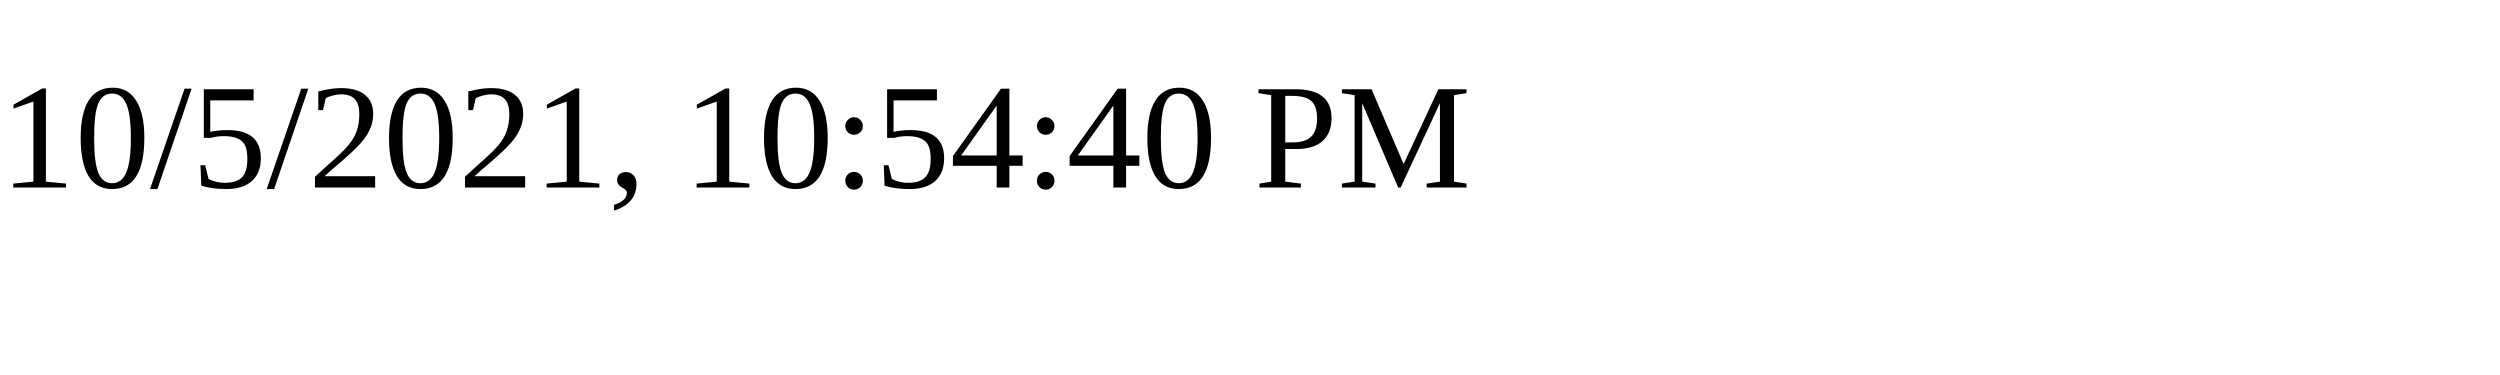
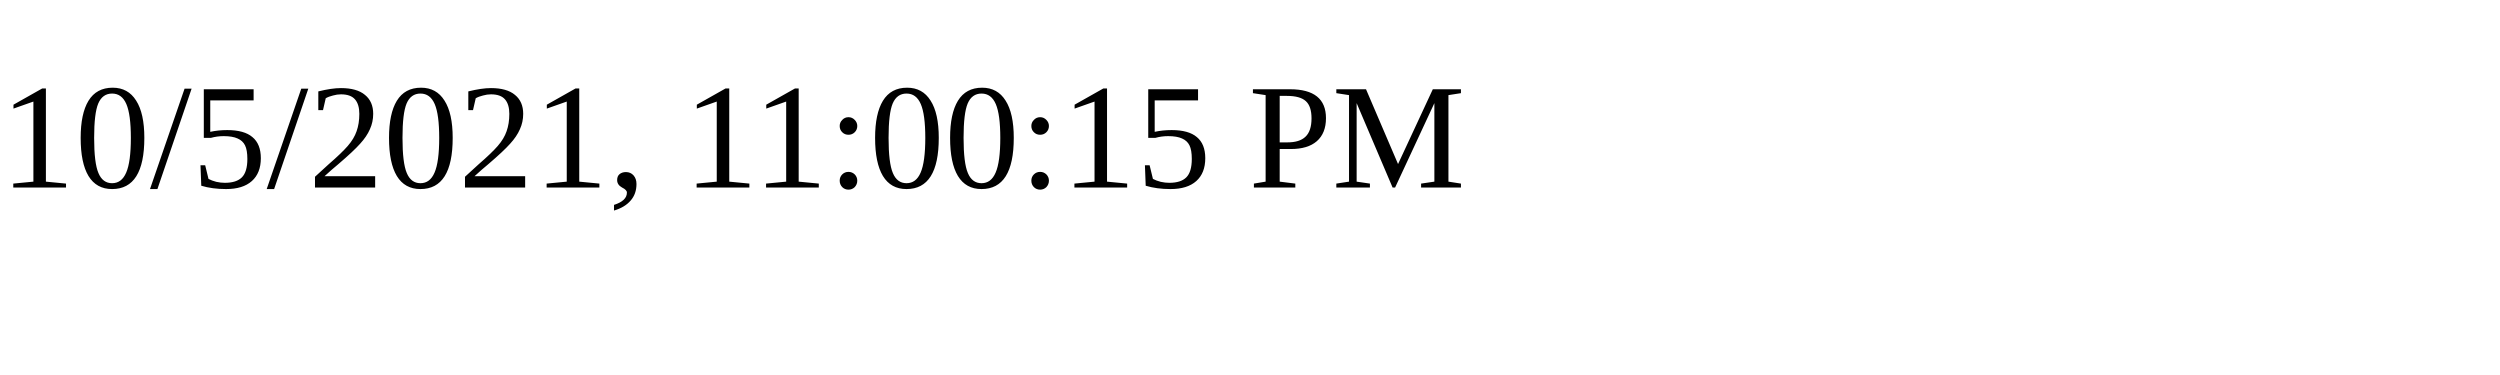
<svg xmlns="http://www.w3.org/2000/svg" height="30" width="200">
-   <text x="0" y="15">10/5/2021, 10:54:40 PM</text>
+   <text x="0" y="15">10/5/2021, 11:00:15 PM</text>
</svg>
